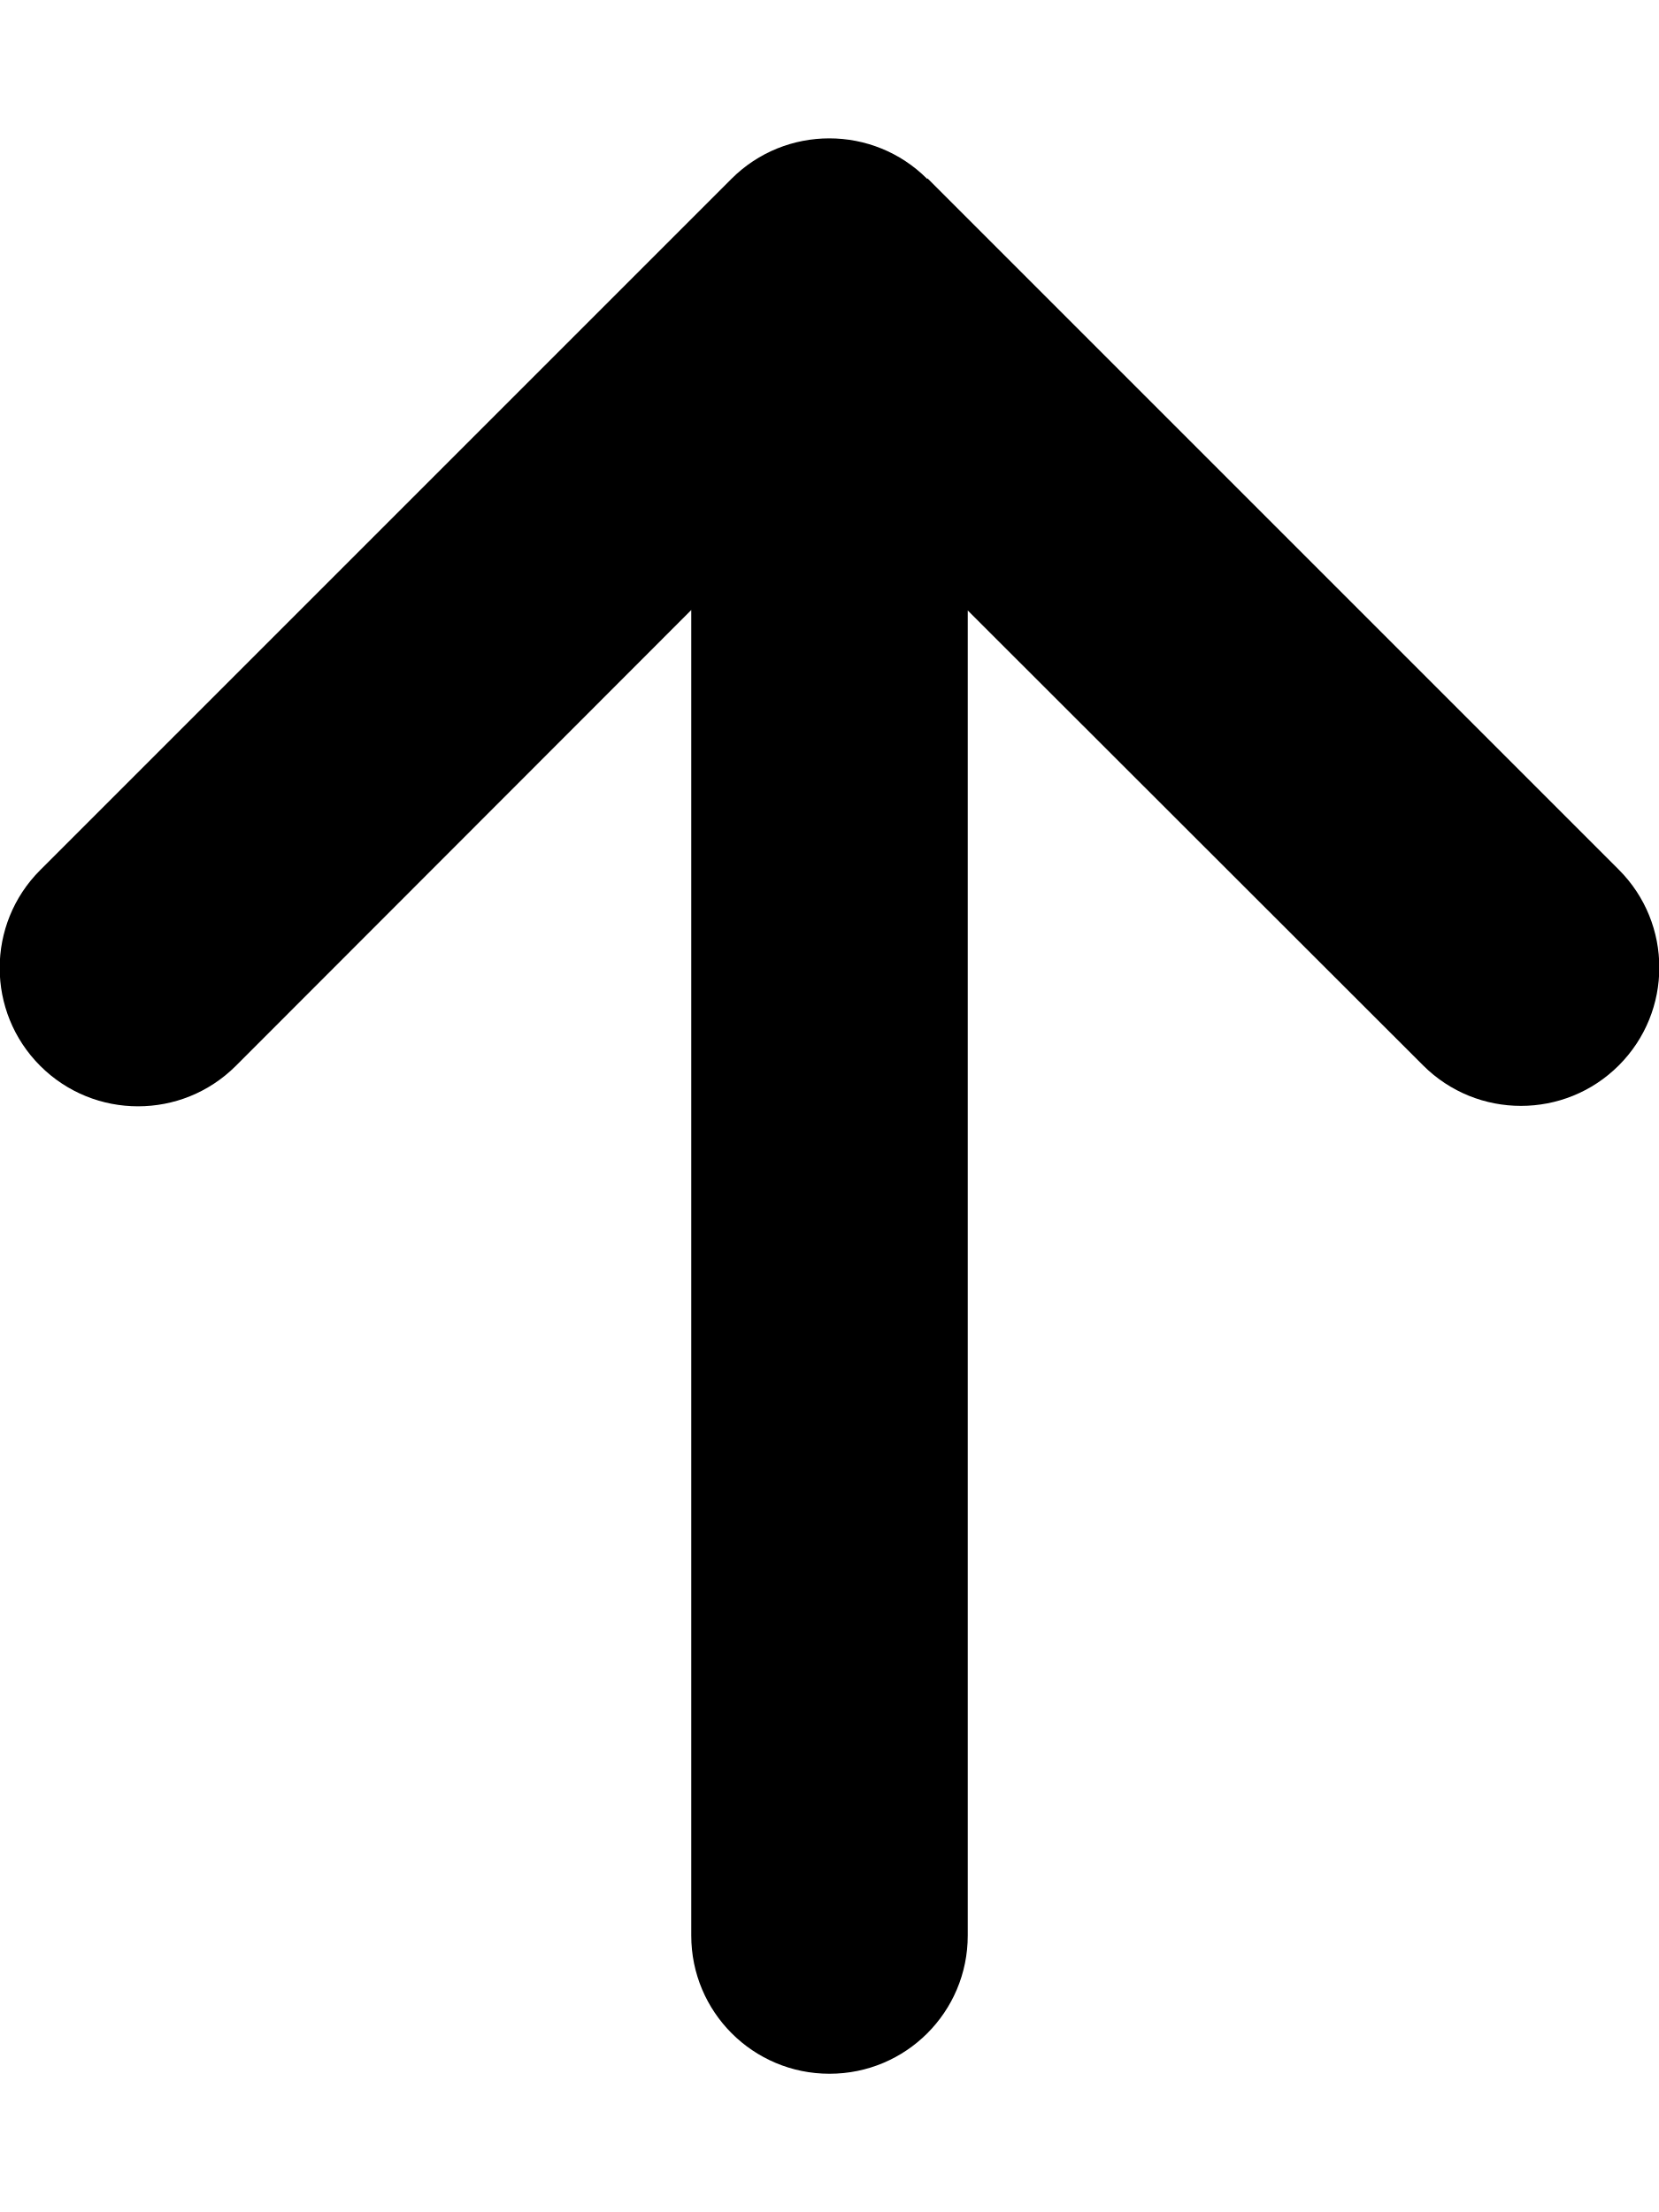
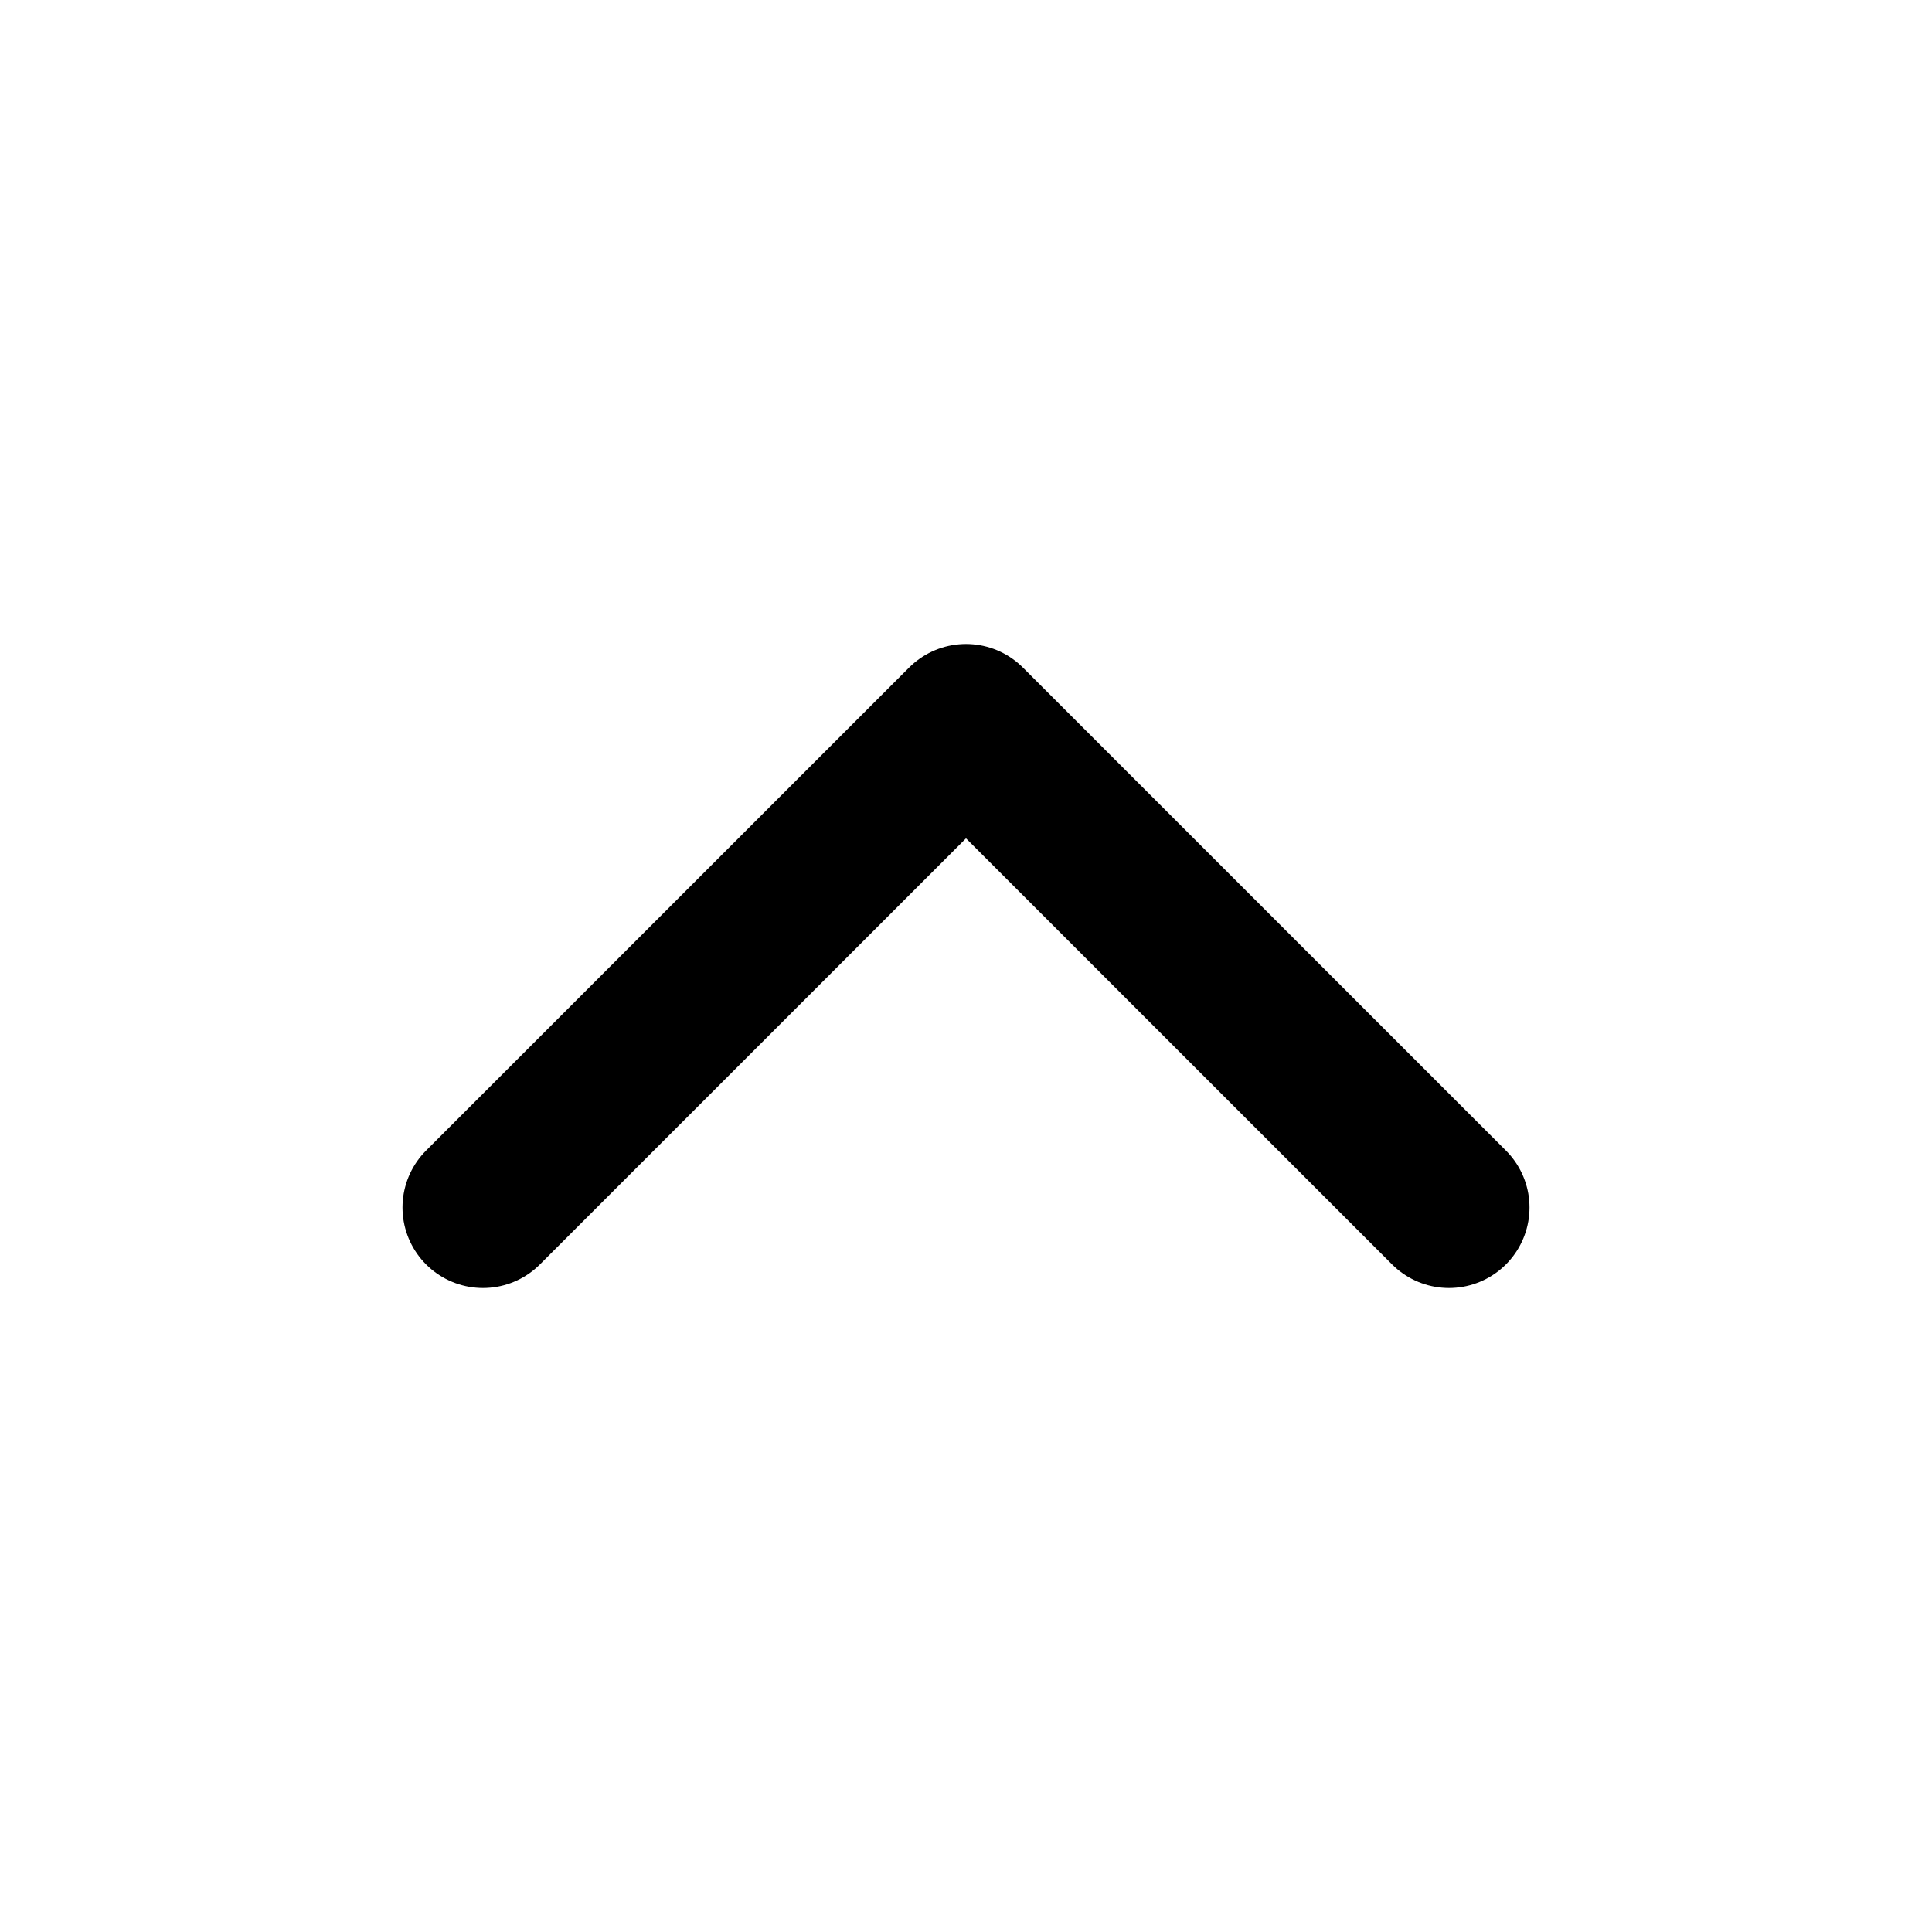
- <svg xmlns="http://www.w3.org/2000/svg" viewBox="0 0 384 512" fill="currentColor">
-   <path d="M214.6 41.4c-12.5-12.5-32.8-12.5-45.3 0l-160 160c-12.5 12.5-12.5 32.8 0 45.3s32.8 12.5 45.3 0L160 141.2 160 448c0 17.7 14.3 32 32 32s32-14.3 32-32l0-306.7L329.4 246.6c12.5 12.5 32.8 12.5 45.3 0s12.5-32.8 0-45.3l-160-160z" />
+ <svg xmlns="http://www.w3.org/2000/svg" viewBox="0 0 24 24" fill="none" stroke="currentColor" stroke-width="2" stroke-linecap="round" stroke-linejoin="round">
+   <path d="m18 15-6-6-6 6" />
</svg>
